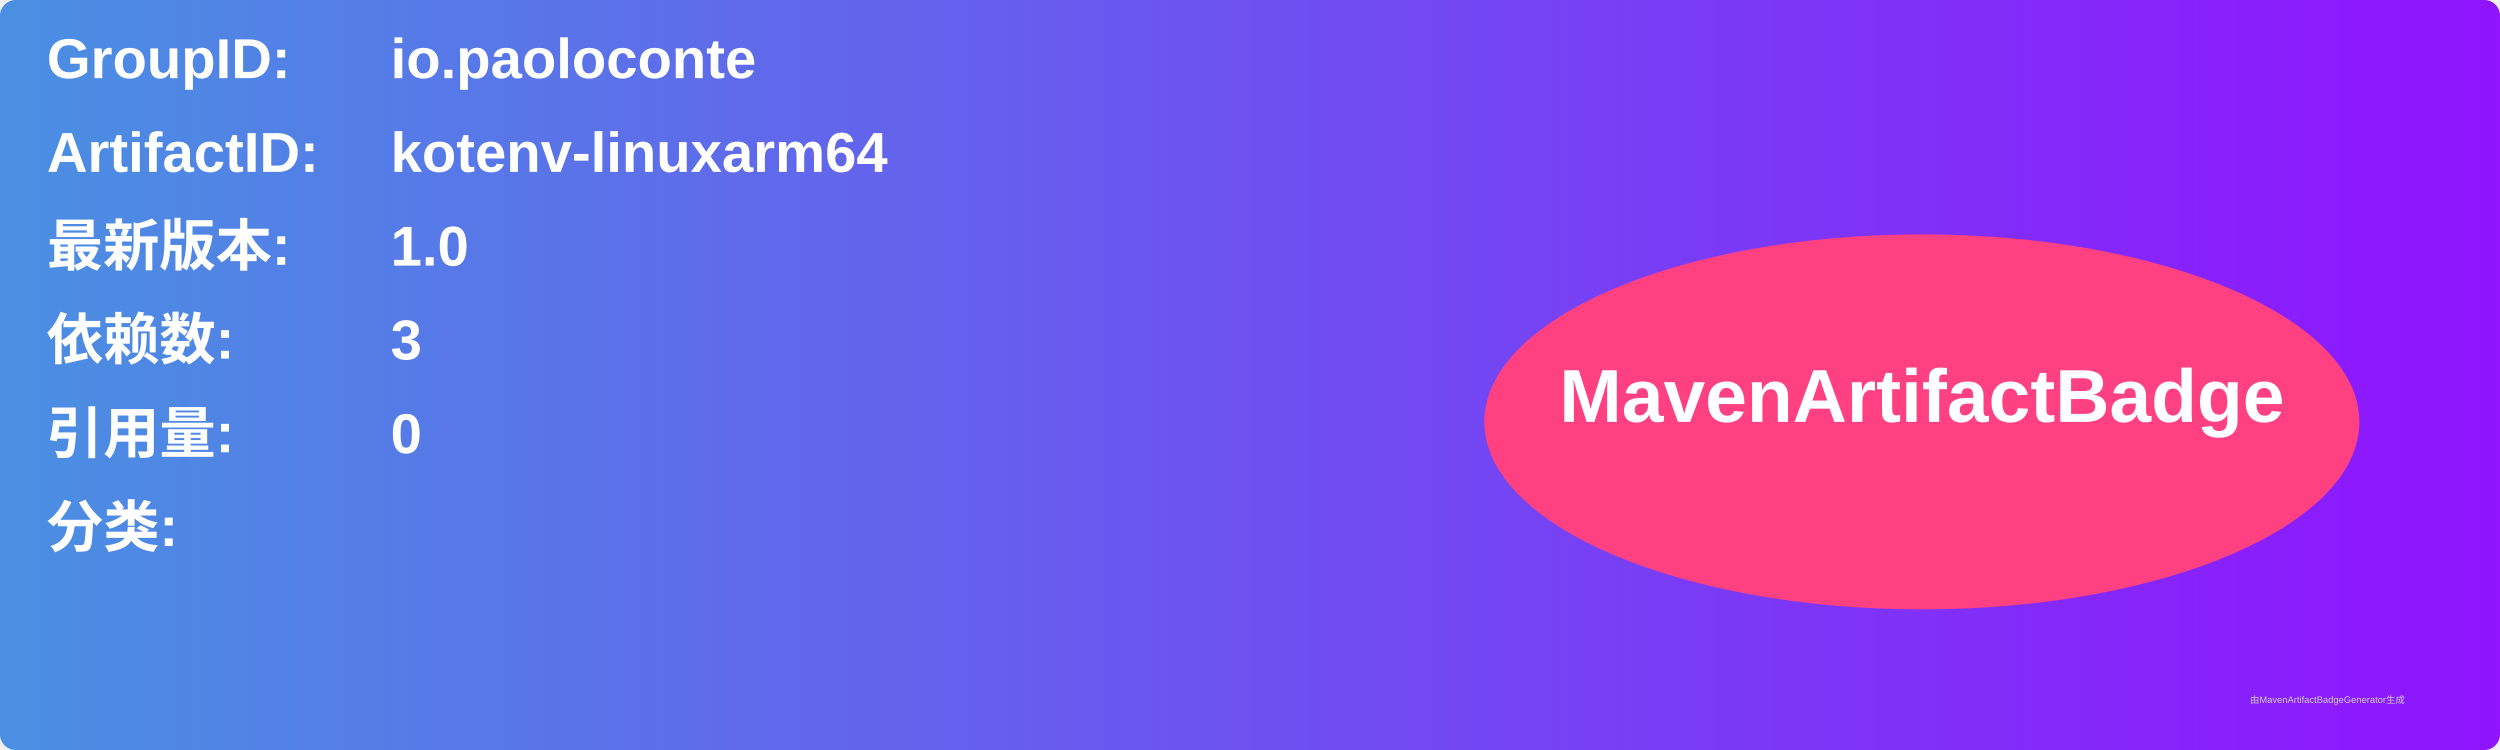
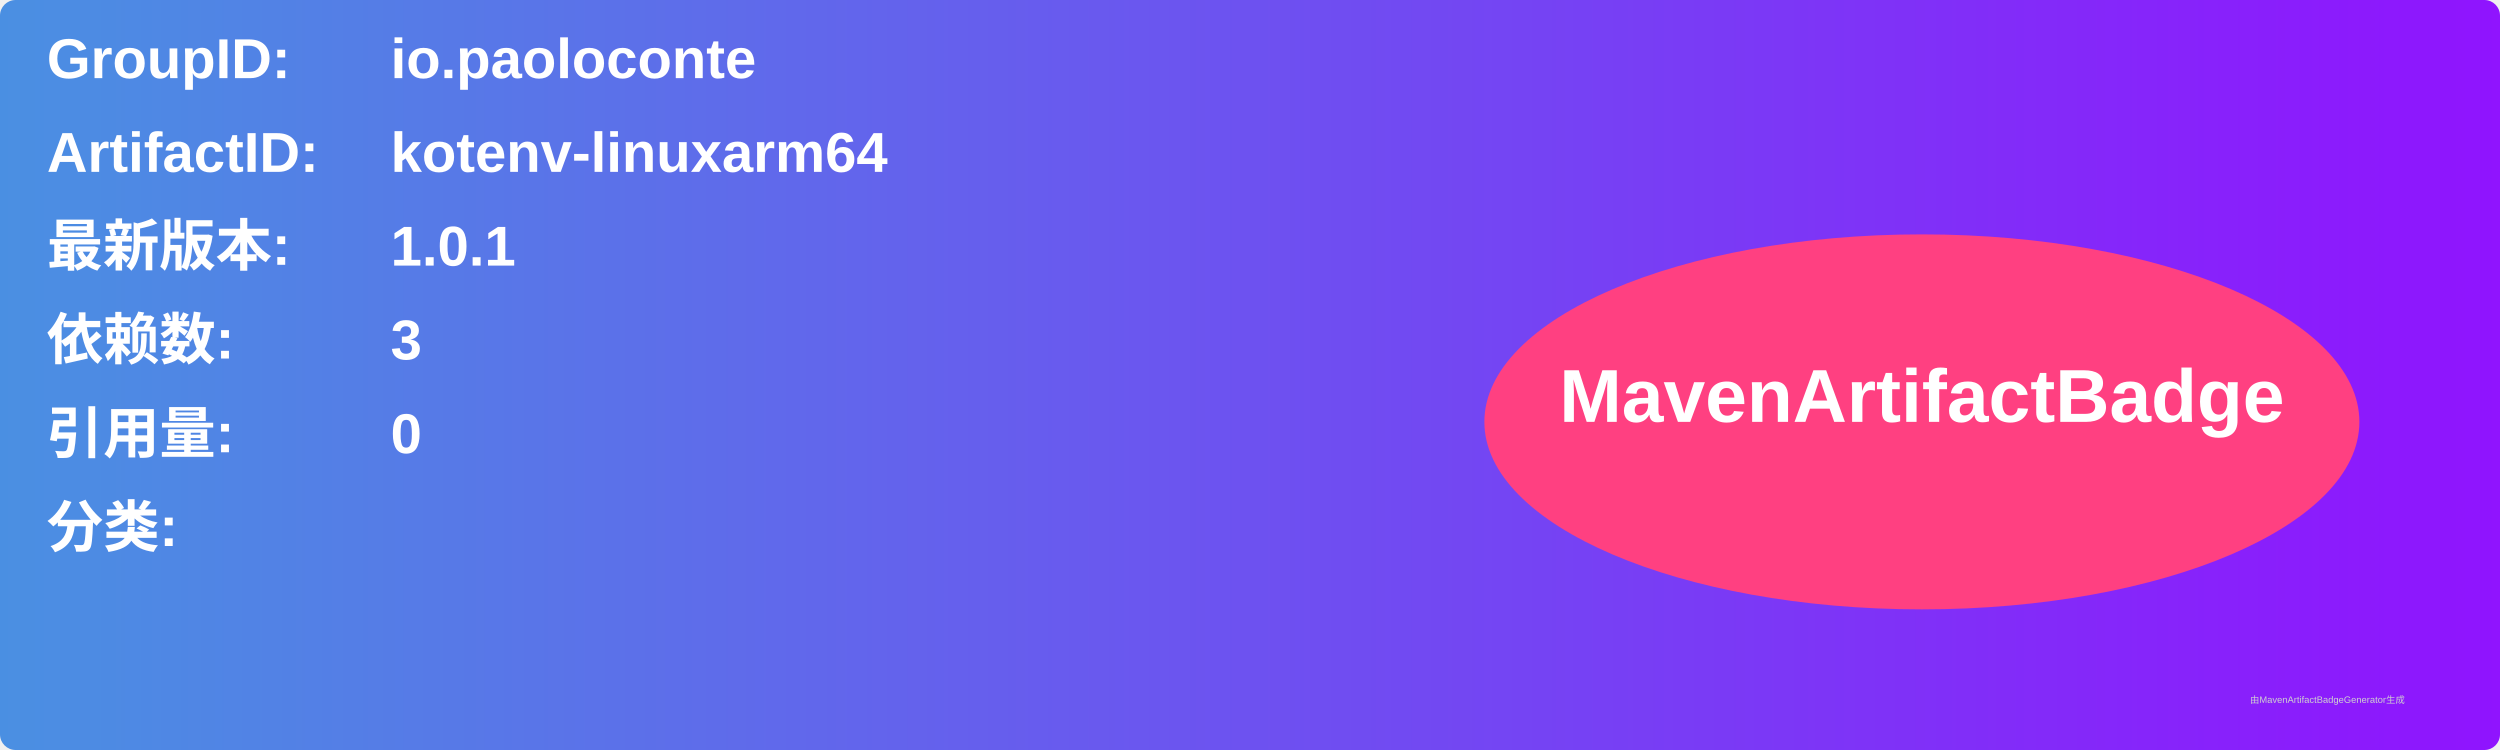
<svg xmlns="http://www.w3.org/2000/svg" width="800" height="240" viewBox="0 0 800 240">
  <linearGradient id="grad" x1="0%" y1="0%" x2="100%" y2="0%">
    <stop offset="0%" stop-color="#4a90e2" />
    <stop offset="100%" stop-color="#9013fe" />
  </linearGradient>
  <rect width="100%" height="100%" rx="5" ry="5" fill="url(#grad)" />
  <g transform="translate(15, 15)">
    <text x="0" y="10" font-family="Arial" font-size="18" fill="white" font-weight="bold" width="260">GroupID:</text>
    <text x="110" y="10" font-family="Arial" font-size="18" fill="white" font-weight="bold" width="460">io.paoloconte</text>
    <text x="0" y="40" font-family="Arial" font-size="18" fill="white" font-weight="bold" width="260">ArtifactID:</text>
    <text x="110" y="40" font-family="Arial" font-size="18" fill="white" font-weight="bold" width="460">kotenv-linuxarm64</text>
    <text x="0" y="70" font-family="Arial" font-size="18" fill="white" font-weight="bold">最新版本:</text>
    <text x="110" y="70" font-family="Arial" font-size="18" fill="white" font-weight="bold">
-       <tspan font-weight="bold">1.0</tspan>
+       <tspan font-weight="bold">1.0.1</tspan>
    </text>
    <text x="0" y="100" font-family="Arial" font-size="18" fill="white" font-weight="bold">依赖数: </text>
    <text x="110" y="100" font-family="Arial" font-size="18" fill="white">
      <tspan font-weight="bold">3</tspan>
    </text>
    <text x="0" y="130" font-family="Arial" font-size="18" fill="white" font-weight="bold">引用量: </text>
    <text x="110" y="130" font-family="Arial" font-size="18" fill="white">
      <tspan font-weight="bold">0</tspan>
    </text>
    <text x="0" y="160" font-family="Arial" font-size="18" fill="white" font-weight="bold">分类:</text>
    <text x="10" y="190" font-family="Arial" font-size="10" fill="white">
      <tspan font-weight="bold" />
    </text>
    <ellipse cx="600" cy="120" rx="140" ry="60" fill="#ff4081" />
    <text x="600" y="120" text-anchor="middle" font-family="Arial" font-size="24" fill="white" font-weight="bold">MavenArtifactBadge</text>
  </g>
  <text x="720" y="225" font-family="Arial" font-size="3" fill="#d0d0d0">由MavenArtifactBadgeGenerator生成</text>
</svg>
